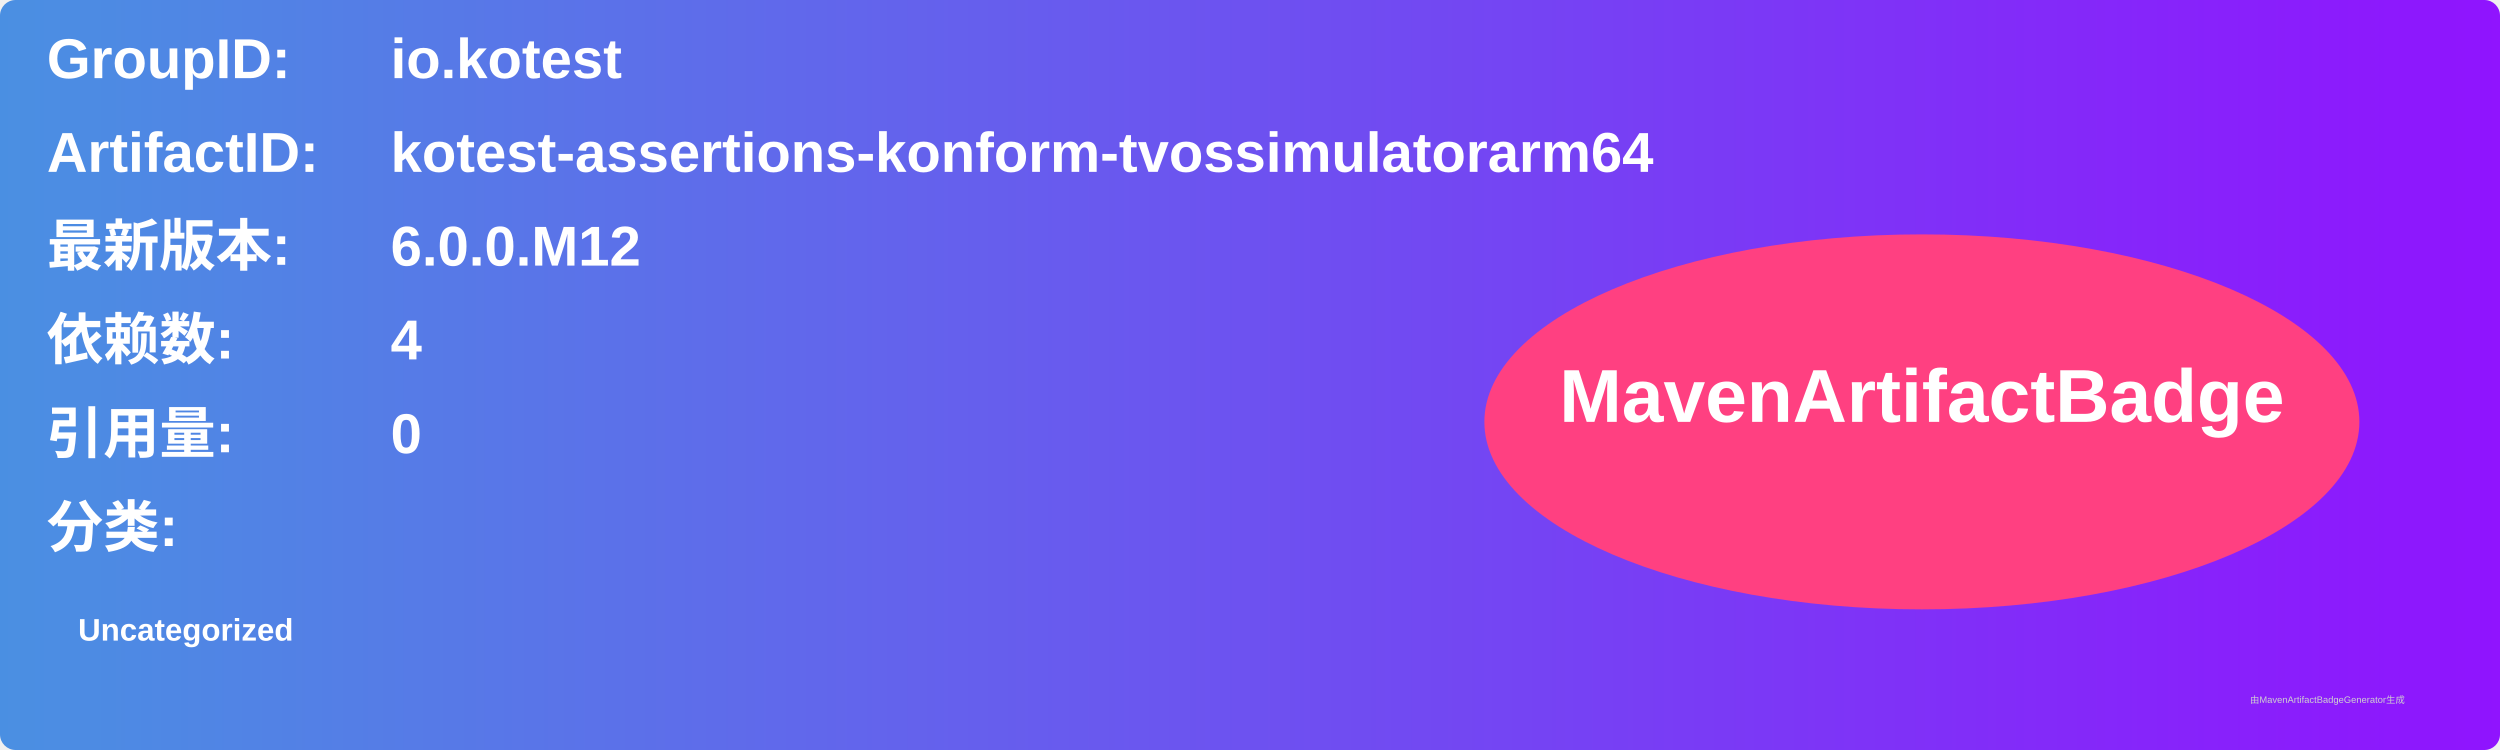
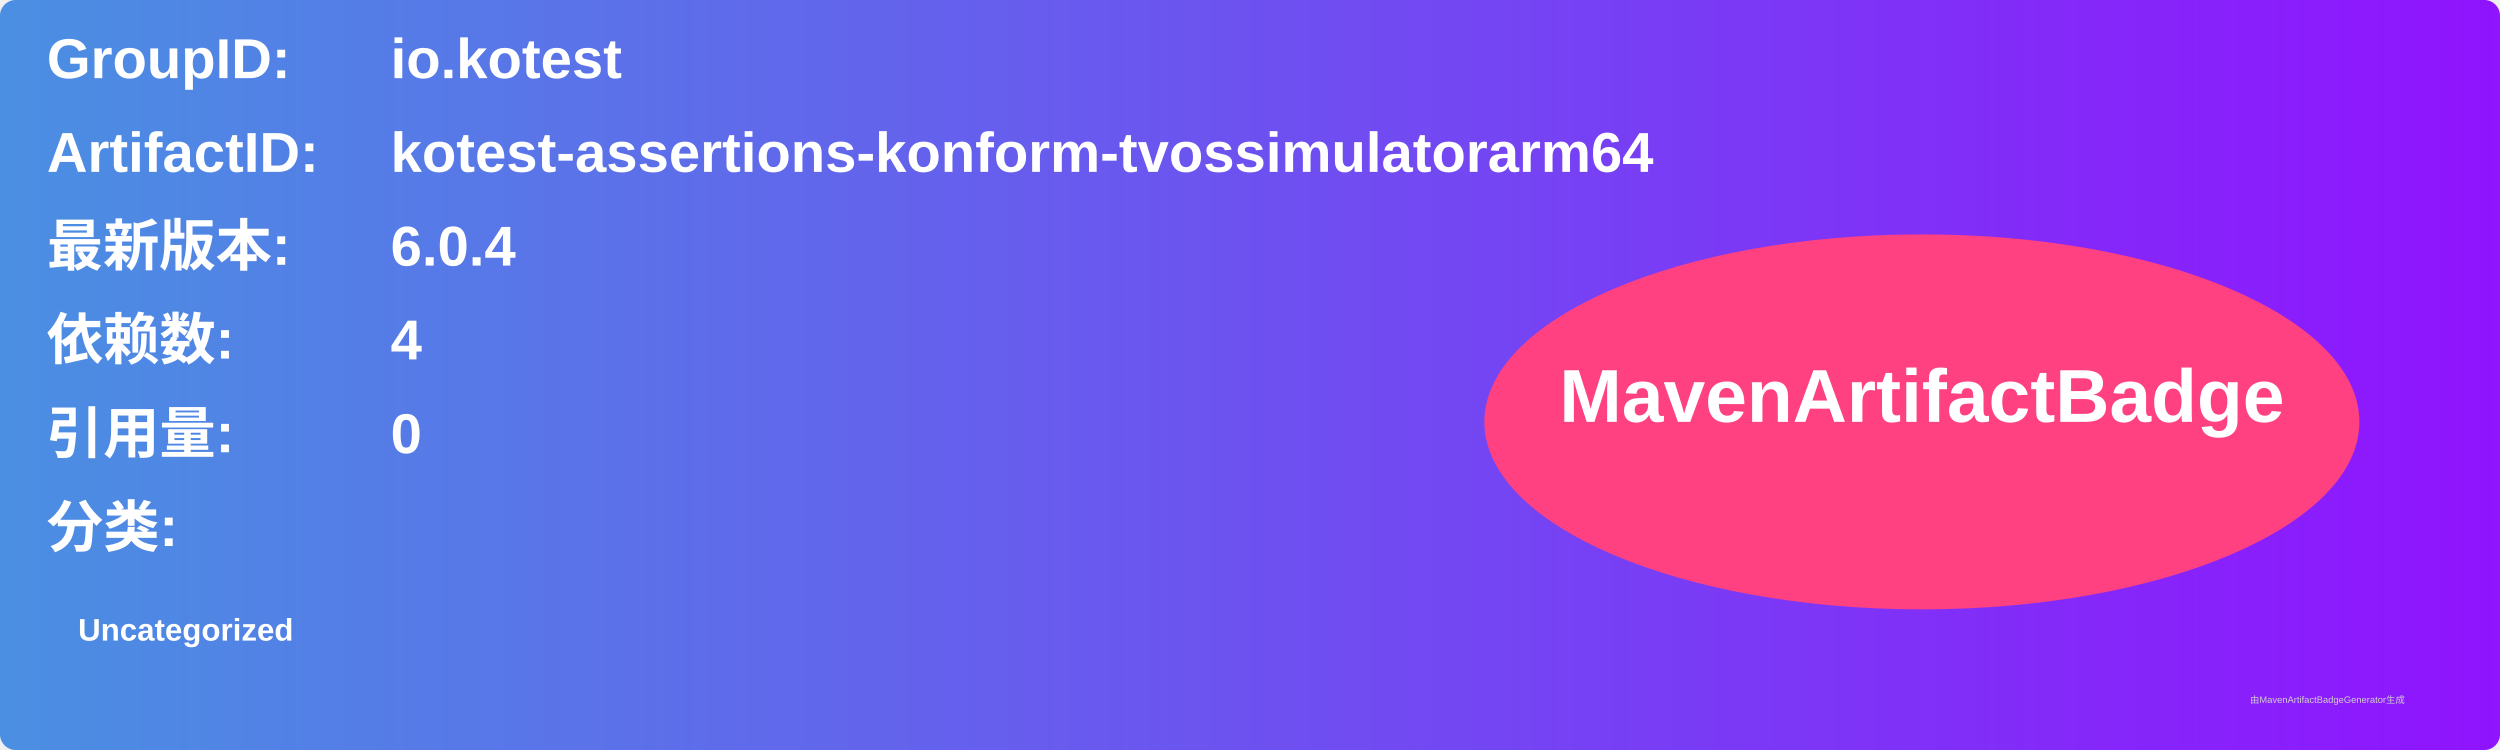
<svg xmlns="http://www.w3.org/2000/svg" width="800" height="240" viewBox="0 0 800 240">
  <linearGradient id="grad" x1="0%" y1="0%" x2="100%" y2="0%">
    <stop offset="0%" stop-color="#4a90e2" />
    <stop offset="100%" stop-color="#9013fe" />
  </linearGradient>
  <rect width="100%" height="100%" rx="5" ry="5" fill="url(#grad)" />
  <g transform="translate(15, 15)">
    <text x="0" y="10" font-family="Arial" font-size="18" fill="white" font-weight="bold" width="260">GroupID:</text>
    <text x="110" y="10" font-family="Arial" font-size="18" fill="white" font-weight="bold" width="460">io.kotest</text>
    <text x="0" y="40" font-family="Arial" font-size="18" fill="white" font-weight="bold" width="260">ArtifactID:</text>
    <text x="110" y="40" font-family="Arial" font-size="18" fill="white" font-weight="bold" width="460">kotest-assertions-konform-tvossimulatorarm64</text>
    <text x="0" y="70" font-family="Arial" font-size="18" fill="white" font-weight="bold">最新版本:</text>
    <text x="110" y="70" font-family="Arial" font-size="18" fill="white" font-weight="bold">
-       <tspan font-weight="bold">6.0.0.M12</tspan>
+       <tspan font-weight="bold">6.0.4</tspan>
    </text>
    <text x="0" y="100" font-family="Arial" font-size="18" fill="white" font-weight="bold">依赖数: </text>
    <text x="110" y="100" font-family="Arial" font-size="18" fill="white">
      <tspan font-weight="bold">4</tspan>
    </text>
    <text x="0" y="130" font-family="Arial" font-size="18" fill="white" font-weight="bold">引用量: </text>
    <text x="110" y="130" font-family="Arial" font-size="18" fill="white">
      <tspan font-weight="bold">0</tspan>
    </text>
    <text x="0" y="160" font-family="Arial" font-size="18" fill="white" font-weight="bold">分类:</text>
    <text x="10" y="190" font-family="Arial" font-size="10" fill="white">
      <tspan font-weight="bold">Uncategorized</tspan>
    </text>
    <ellipse cx="600" cy="120" rx="140" ry="60" fill="#ff4081" />
    <text x="600" y="120" text-anchor="middle" font-family="Arial" font-size="24" fill="white" font-weight="bold">MavenArtifactBadge</text>
  </g>
  <text x="720" y="225" font-family="Arial" font-size="3" fill="#d0d0d0">由MavenArtifactBadgeGenerator生成</text>
</svg>
